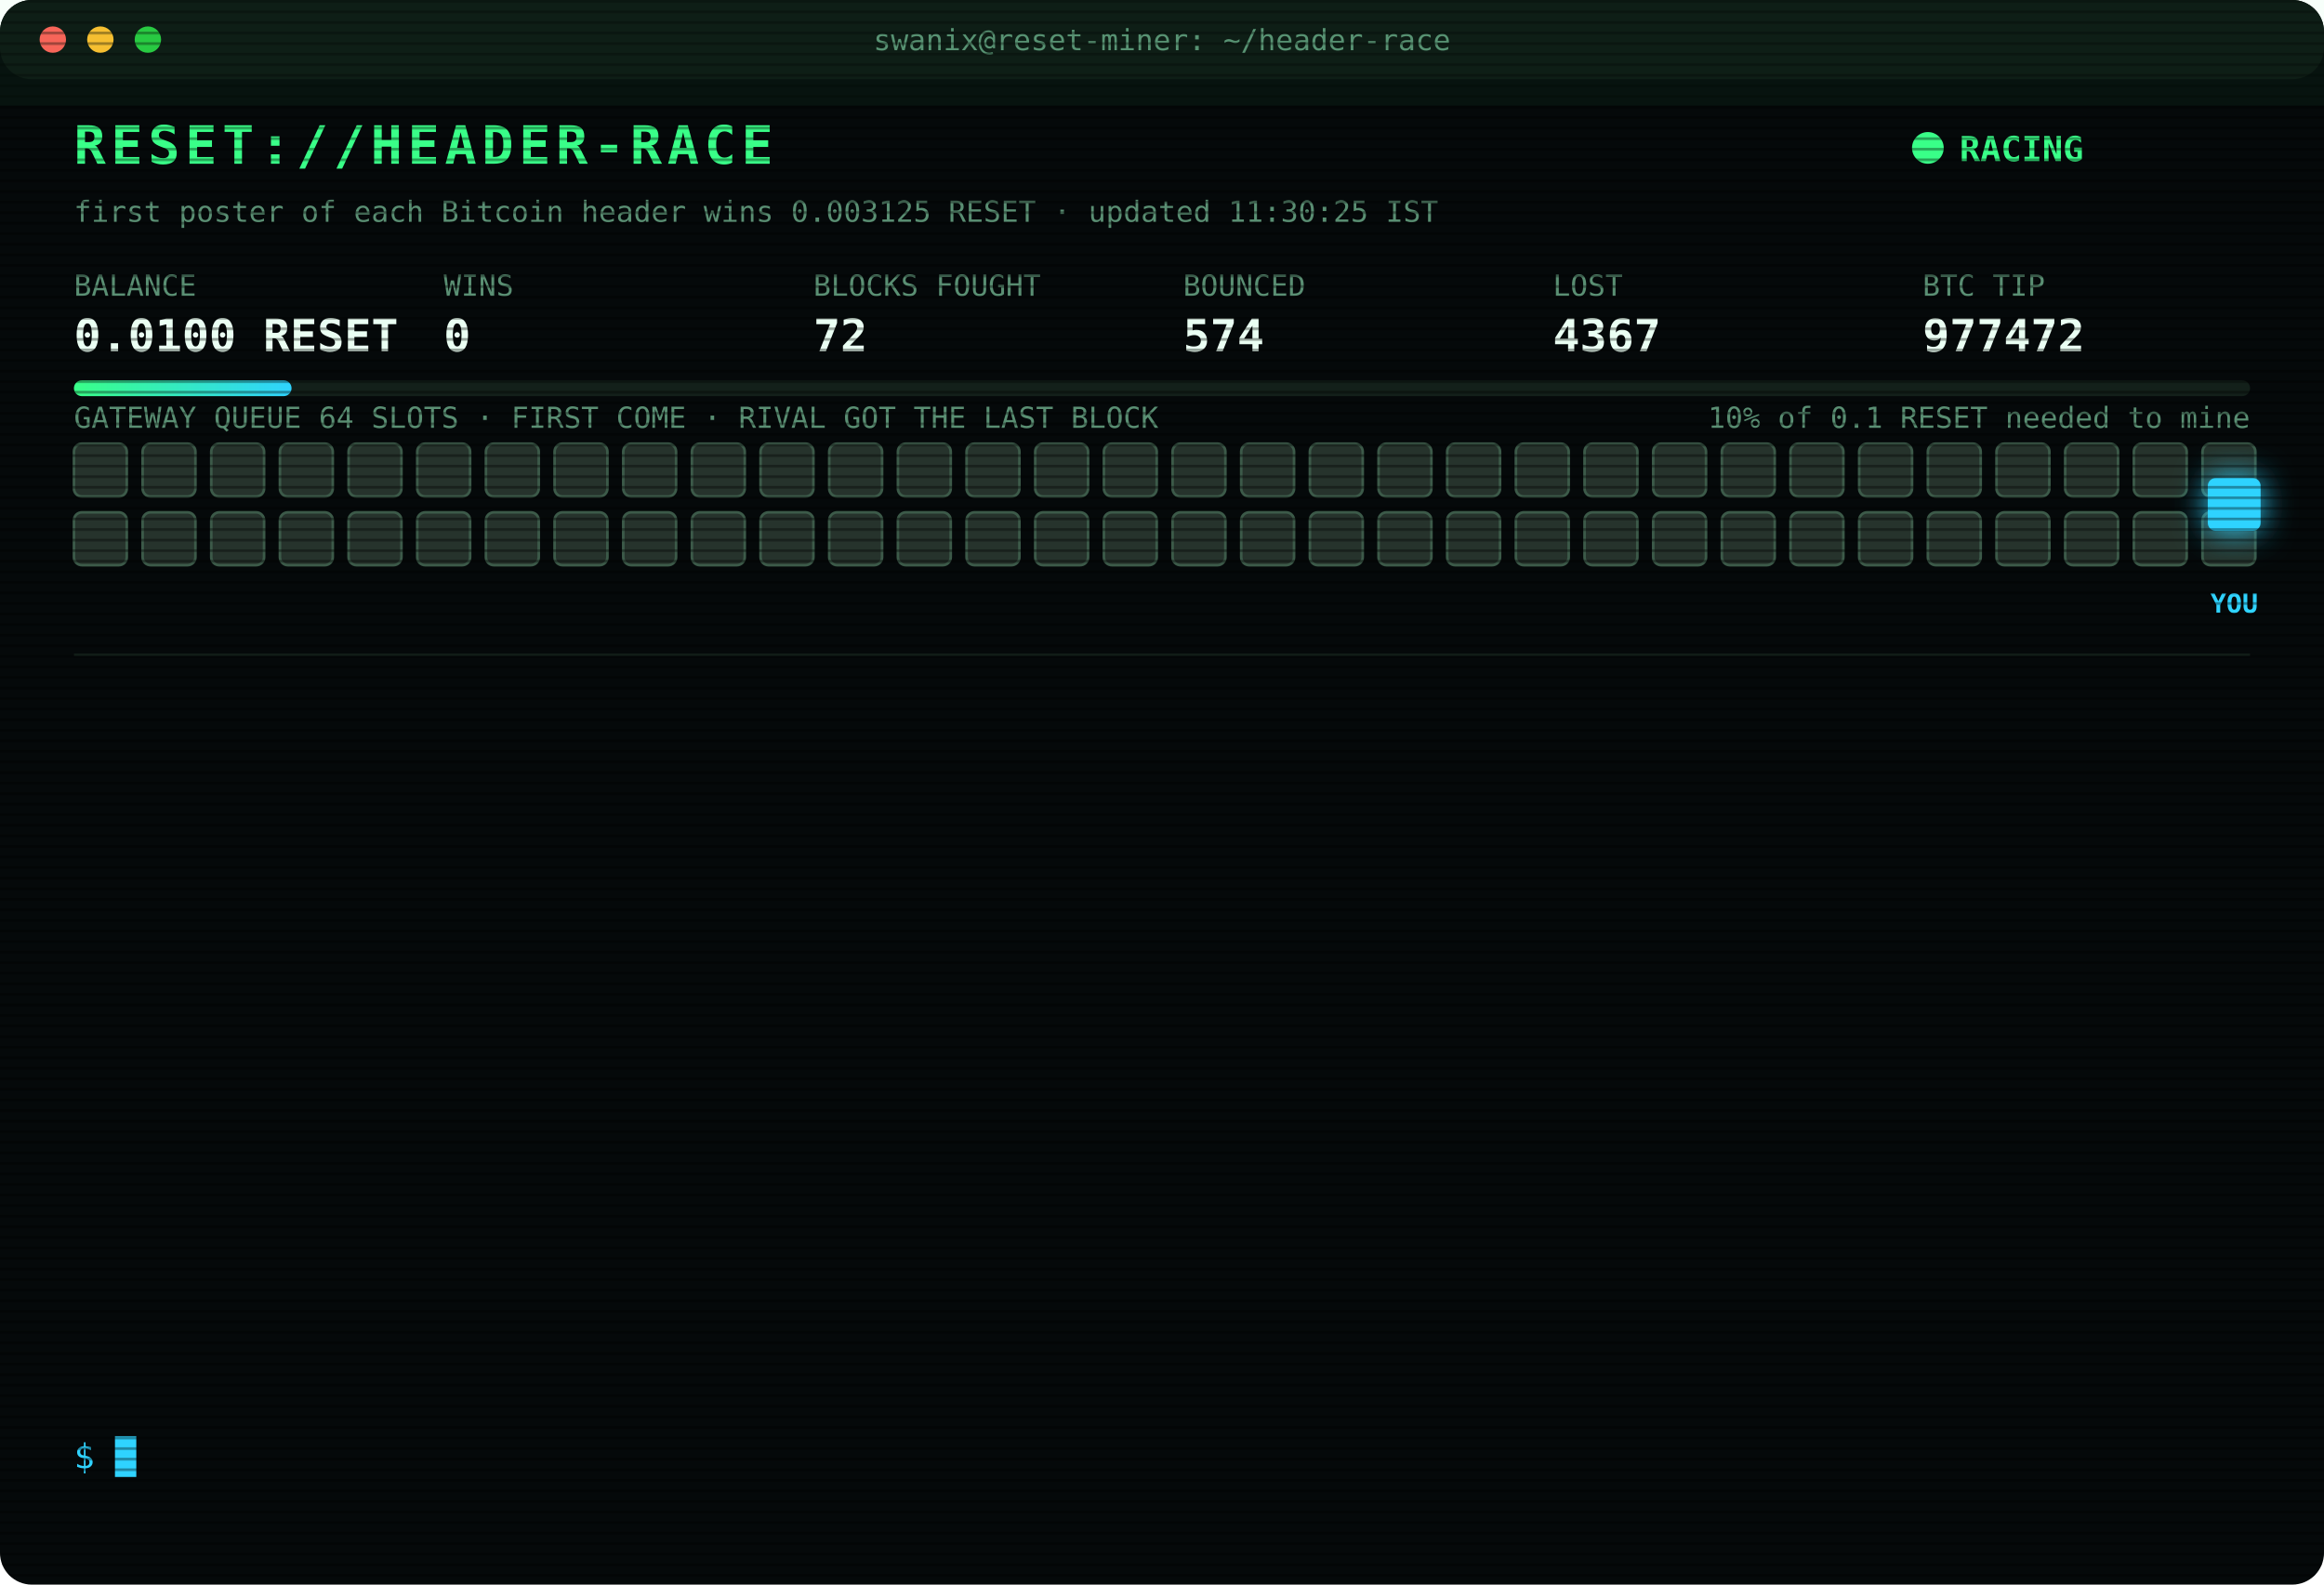
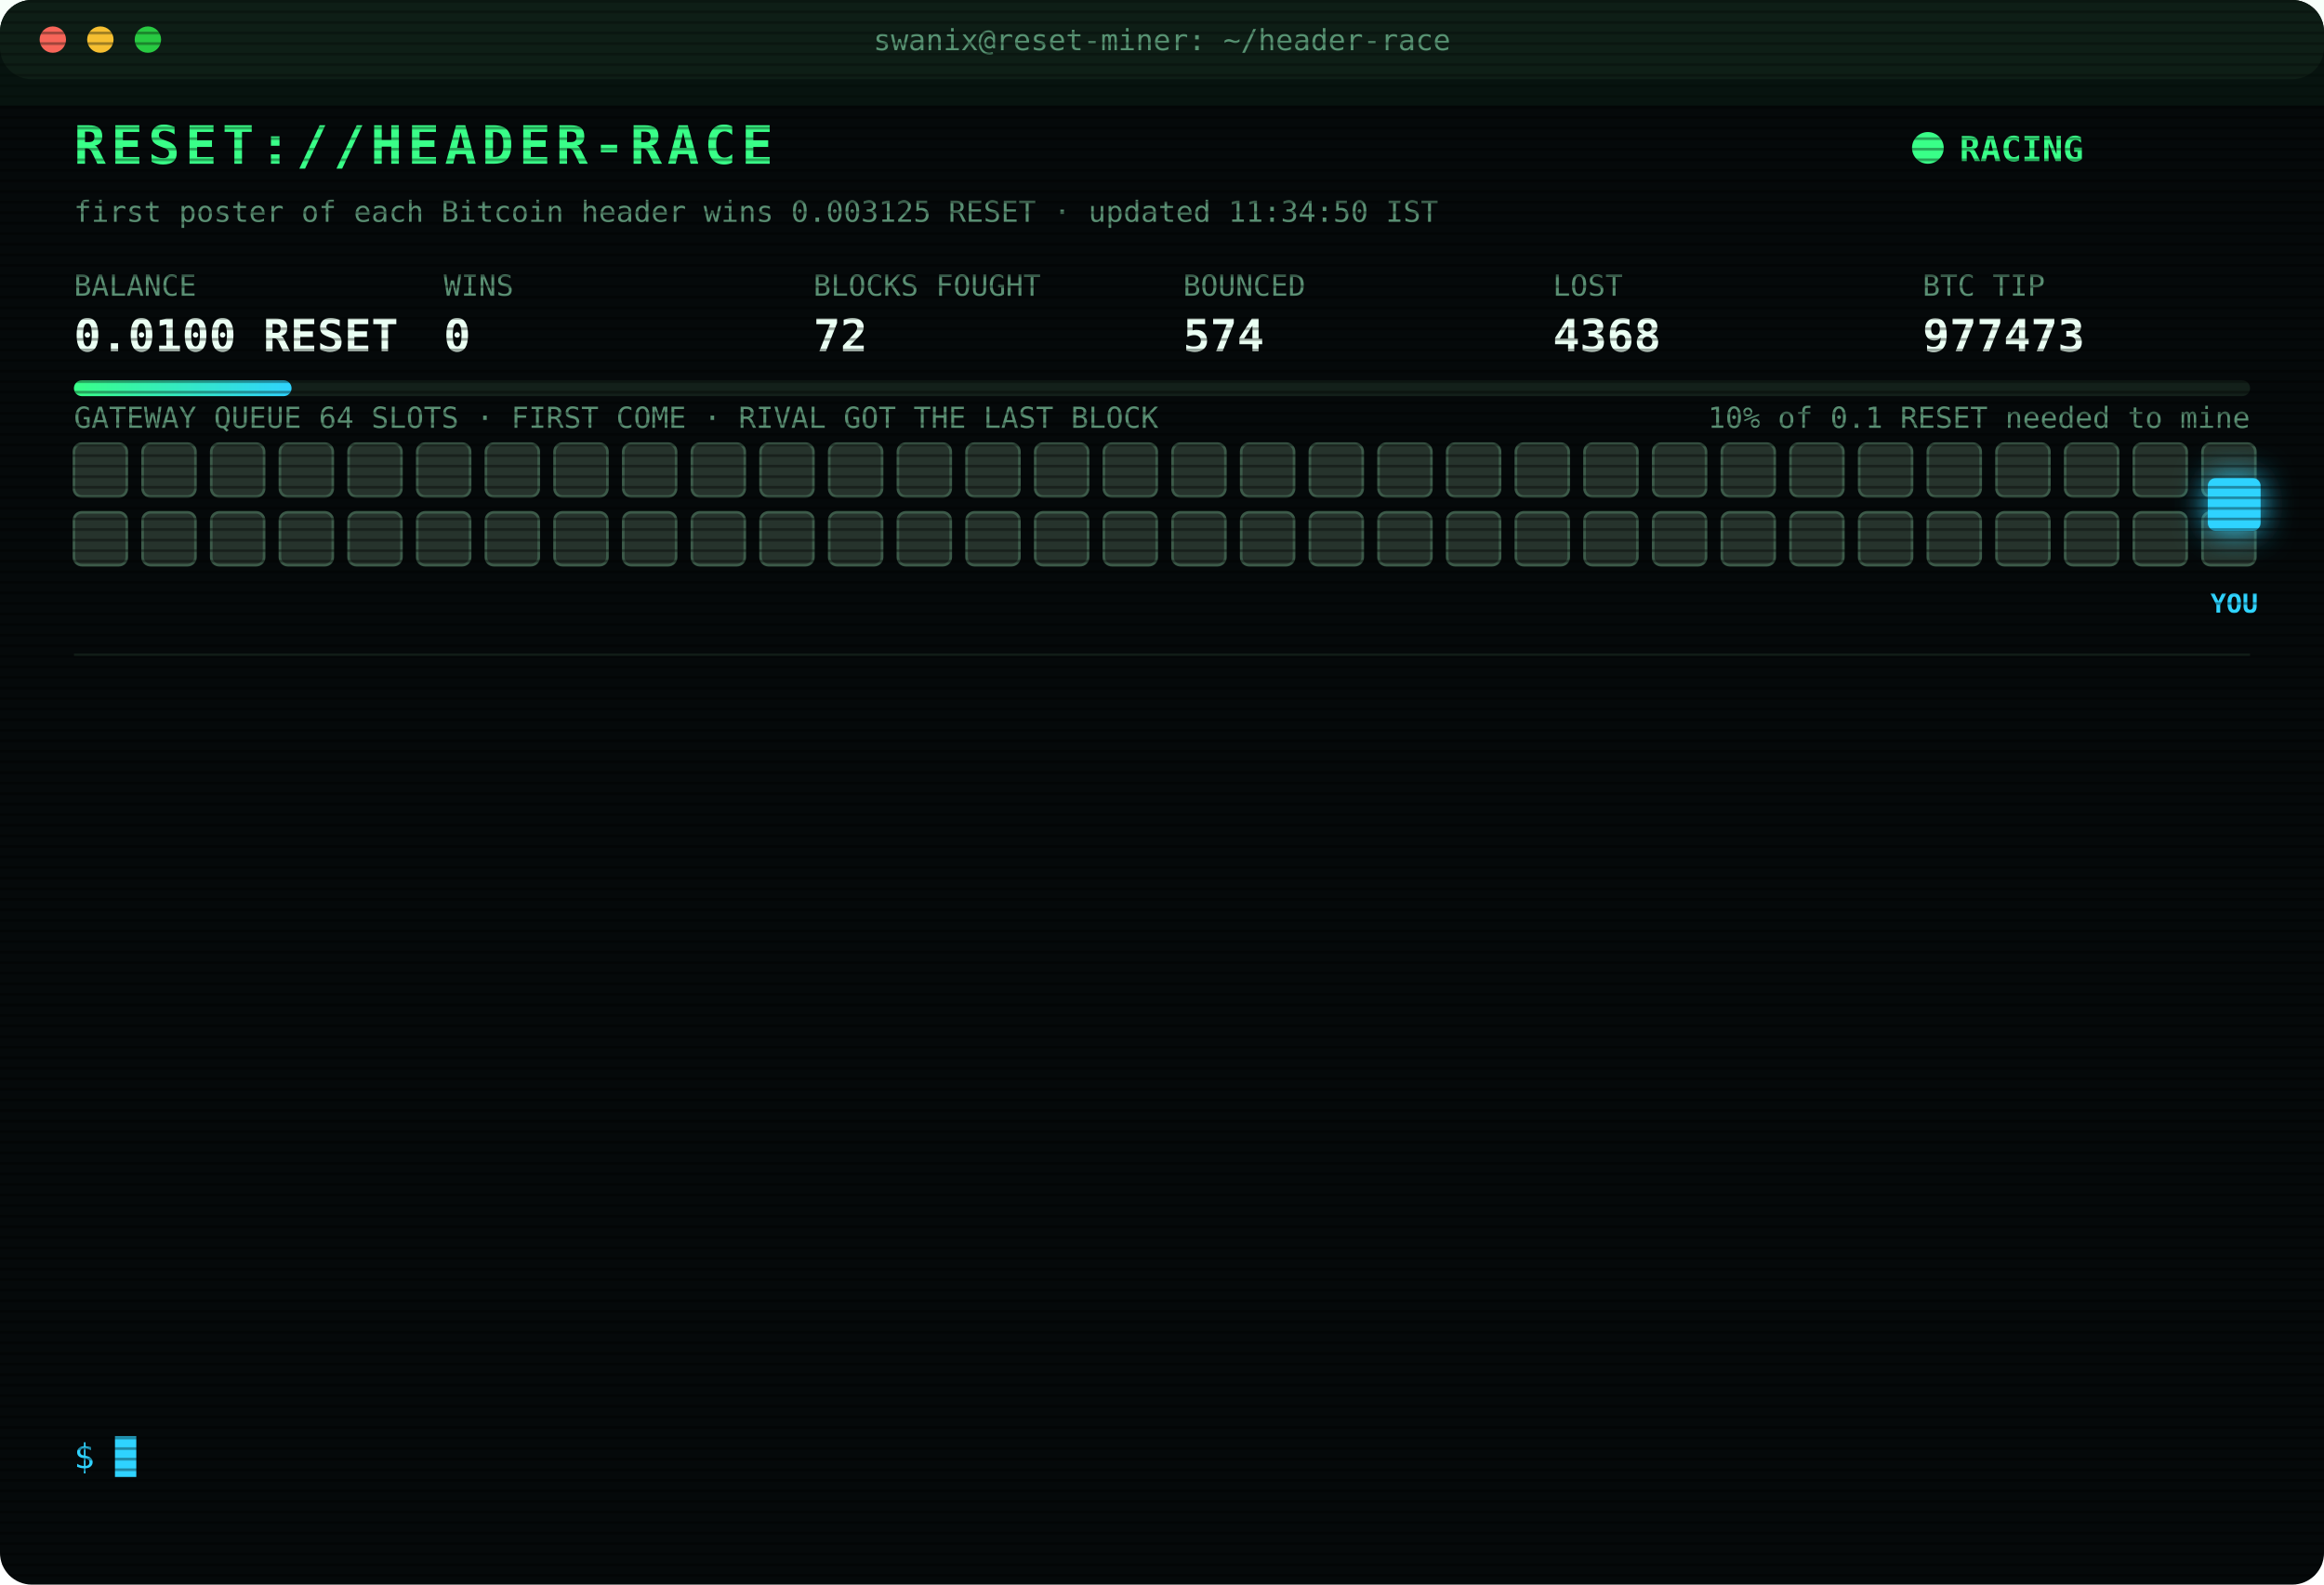
<svg xmlns="http://www.w3.org/2000/svg" width="880" height="600" viewBox="0 0 880 600" font-family="ui-monospace,SFMono-Regular,Menlo,Consolas,monospace">
  <style>
text{font-size:13px;fill:#7CFFB2}
.title{font-size:20px;font-weight:700;fill:#39FF88;letter-spacing:2px;animation:glitch 3s infinite steps(1)}
.sub{fill:#2fd3ff}.k{fill:#5a8f73;font-size:11px}.v{font-size:17px;font-weight:700;fill:#eafff3}
.ts{fill:#3f6b56}.boot{fill:#2fd3ff}.dim{fill:#5a8f73}.bad{fill:#ff4d6d}.warn{fill:#ffd23f}.mag{fill:#ff5cf0}.win{fill:#39FF88;font-weight:700}
.tag{font-size:10px;fill:#2fd3ff;font-weight:700}
.rival{fill:#26332c;stroke:#3c5a49;animation:jam 1.2s infinite alternate}
.idle{fill:#141c18;stroke:#22302a;animation:breathe 4s infinite}
.me{fill:#2fd3ff;filter:drop-shadow(0 0 6px #2fd3ff)}
.hover{animation:nudge 1.1s infinite ease-in-out}.bounce{animation:kick 1.4s infinite}
.ln{opacity:0;animation:in .4s forwards}
.cur{animation:blink 1s infinite steps(1)}
.scan{animation:scan 6s infinite linear}
.led{animation:blink 1.4s infinite}
@keyframes in{from{opacity:0;transform:translateX(-6px)}to{opacity:1;transform:none}}
@keyframes blink{50%{opacity:0}}
@keyframes jam{to{fill:#33463b}}
@keyframes breathe{50%{opacity:.4}}
@keyframes nudge{50%{transform:translateX(-10px)}}
@keyframes kick{0%,100%{transform:none}30%{transform:translateX(-14px)}55%{transform:translateX(10px) translateY(-6px)}}
@keyframes glitch{0%,92%{transform:none}93%{transform:translateX(2px);fill:#ff4d6d}95%{transform:translateX(-2px);fill:#2fd3ff}97%{transform:none}}
@keyframes scan{from{transform:translateY(-40px)}to{transform:translateY(600px)}}
</style>
  <defs>
    <pattern id="sl" width="4" height="4" patternUnits="userSpaceOnUse">
      <rect width="4" height="1" fill="#000" opacity=".35" />
    </pattern>
    <linearGradient id="bar">
      <stop offset="0" stop-color="#39FF88" />
      <stop offset="1" stop-color="#2fd3ff" />
    </linearGradient>
  </defs>
  <rect width="880" height="600" rx="12" fill="#05090a" />
  <rect width="880" height="30" rx="12" fill="#0d1512" />
  <circle cx="20" cy="15" r="5" fill="#ff5f57" />
  <circle cx="38" cy="15" r="5" fill="#febc2e" />
  <circle cx="56" cy="15" r="5" fill="#28c840" />
  <text x="440" y="19" text-anchor="middle" class="k">swanix@reset-miner: ~/header-race</text>
  <text x="28" y="62" class="title">RESET://HEADER-RACE</text>
  <circle class="led" cx="730" cy="56" r="6" fill="#39FF88" />
  <text x="742" y="61" class="win">RACING</text>
-   <text x="28" y="84" class="k">first poster of each Bitcoin header wins 0.003125 RESET · updated 11:30:25 IST</text>
+   <text x="28" y="84" class="k">first poster of each Bitcoin header wins 0.003125 RESET · updated 11:34:50 IST</text>
  <text x="28" y="112" class="k">BALANCE</text>
  <text x="28" y="133" class="v">0.0100 RESET</text>
  <text x="168" y="112" class="k">WINS</text>
  <text x="168" y="133" class="v">0</text>
  <text x="308" y="112" class="k">BLOCKS FOUGHT</text>
  <text x="308" y="133" class="v">72</text>
  <text x="448" y="112" class="k">BOUNCED</text>
  <text x="448" y="133" class="v">574</text>
  <text x="588" y="112" class="k">LOST</text>
-   <text x="588" y="133" class="v">4367</text>
+   <text x="588" y="133" class="v">4368</text>
  <text x="728" y="112" class="k">BTC TIP</text>
-   <text x="728" y="133" class="v">977472</text>
+   <text x="728" y="133" class="v">977473</text>
  <rect x="28" y="144" width="824" height="6" rx="3" fill="#13201a" />
  <rect x="28" y="144" width="82.4" height="6" rx="3" fill="url(#bar)" />
  <text x="852" y="162" text-anchor="end" class="k">10% of 0.1 RESET needed to mine</text>
  <text x="28" y="162" class="k">GATEWAY QUEUE 64 SLOTS · FIRST COME · RIVAL GOT THE LAST BLOCK</text>
  <rect class="rival" x="28" y="168" width="20" height="20" rx="3" style="animation-delay:0.00s" />
  <rect class="rival" x="54" y="168" width="20" height="20" rx="3" style="animation-delay:0.05s" />
  <rect class="rival" x="80" y="168" width="20" height="20" rx="3" style="animation-delay:0.10s" />
  <rect class="rival" x="106" y="168" width="20" height="20" rx="3" style="animation-delay:0.15s" />
  <rect class="rival" x="132" y="168" width="20" height="20" rx="3" style="animation-delay:0.20s" />
  <rect class="rival" x="158" y="168" width="20" height="20" rx="3" style="animation-delay:0.25s" />
  <rect class="rival" x="184" y="168" width="20" height="20" rx="3" style="animation-delay:0.30s" />
  <rect class="rival" x="210" y="168" width="20" height="20" rx="3" style="animation-delay:0.35s" />
  <rect class="rival" x="236" y="168" width="20" height="20" rx="3" style="animation-delay:0.40s" />
  <rect class="rival" x="262" y="168" width="20" height="20" rx="3" style="animation-delay:0.45s" />
  <rect class="rival" x="288" y="168" width="20" height="20" rx="3" style="animation-delay:0.50s" />
  <rect class="rival" x="314" y="168" width="20" height="20" rx="3" style="animation-delay:0.55s" />
  <rect class="rival" x="340" y="168" width="20" height="20" rx="3" style="animation-delay:0.60s" />
  <rect class="rival" x="366" y="168" width="20" height="20" rx="3" style="animation-delay:0.65s" />
  <rect class="rival" x="392" y="168" width="20" height="20" rx="3" style="animation-delay:0.70s" />
  <rect class="rival" x="418" y="168" width="20" height="20" rx="3" style="animation-delay:0.75s" />
  <rect class="rival" x="444" y="168" width="20" height="20" rx="3" style="animation-delay:0.80s" />
  <rect class="rival" x="470" y="168" width="20" height="20" rx="3" style="animation-delay:0.85s" />
  <rect class="rival" x="496" y="168" width="20" height="20" rx="3" style="animation-delay:0.90s" />
  <rect class="rival" x="522" y="168" width="20" height="20" rx="3" style="animation-delay:0.95s" />
  <rect class="rival" x="548" y="168" width="20" height="20" rx="3" style="animation-delay:1.00s" />
  <rect class="rival" x="574" y="168" width="20" height="20" rx="3" style="animation-delay:1.05s" />
  <rect class="rival" x="600" y="168" width="20" height="20" rx="3" style="animation-delay:1.10s" />
  <rect class="rival" x="626" y="168" width="20" height="20" rx="3" style="animation-delay:1.15s" />
  <rect class="rival" x="652" y="168" width="20" height="20" rx="3" style="animation-delay:1.20s" />
  <rect class="rival" x="678" y="168" width="20" height="20" rx="3" style="animation-delay:1.25s" />
  <rect class="rival" x="704" y="168" width="20" height="20" rx="3" style="animation-delay:1.30s" />
  <rect class="rival" x="730" y="168" width="20" height="20" rx="3" style="animation-delay:1.35s" />
  <rect class="rival" x="756" y="168" width="20" height="20" rx="3" style="animation-delay:1.40s" />
  <rect class="rival" x="782" y="168" width="20" height="20" rx="3" style="animation-delay:1.45s" />
  <rect class="rival" x="808" y="168" width="20" height="20" rx="3" style="animation-delay:1.50s" />
  <rect class="rival" x="834" y="168" width="20" height="20" rx="3" style="animation-delay:1.55s" />
  <rect class="rival" x="28" y="194" width="20" height="20" rx="3" style="animation-delay:1.60s" />
  <rect class="rival" x="54" y="194" width="20" height="20" rx="3" style="animation-delay:1.65s" />
  <rect class="rival" x="80" y="194" width="20" height="20" rx="3" style="animation-delay:1.70s" />
  <rect class="rival" x="106" y="194" width="20" height="20" rx="3" style="animation-delay:1.75s" />
  <rect class="rival" x="132" y="194" width="20" height="20" rx="3" style="animation-delay:1.80s" />
  <rect class="rival" x="158" y="194" width="20" height="20" rx="3" style="animation-delay:1.85s" />
  <rect class="rival" x="184" y="194" width="20" height="20" rx="3" style="animation-delay:1.90s" />
  <rect class="rival" x="210" y="194" width="20" height="20" rx="3" style="animation-delay:1.95s" />
  <rect class="rival" x="236" y="194" width="20" height="20" rx="3" style="animation-delay:2.00s" />
  <rect class="rival" x="262" y="194" width="20" height="20" rx="3" style="animation-delay:2.05s" />
  <rect class="rival" x="288" y="194" width="20" height="20" rx="3" style="animation-delay:2.10s" />
  <rect class="rival" x="314" y="194" width="20" height="20" rx="3" style="animation-delay:2.15s" />
  <rect class="rival" x="340" y="194" width="20" height="20" rx="3" style="animation-delay:2.20s" />
  <rect class="rival" x="366" y="194" width="20" height="20" rx="3" style="animation-delay:2.25s" />
  <rect class="rival" x="392" y="194" width="20" height="20" rx="3" style="animation-delay:2.30s" />
  <rect class="rival" x="418" y="194" width="20" height="20" rx="3" style="animation-delay:2.35s" />
  <rect class="rival" x="444" y="194" width="20" height="20" rx="3" style="animation-delay:2.40s" />
  <rect class="rival" x="470" y="194" width="20" height="20" rx="3" style="animation-delay:2.45s" />
  <rect class="rival" x="496" y="194" width="20" height="20" rx="3" style="animation-delay:2.50s" />
  <rect class="rival" x="522" y="194" width="20" height="20" rx="3" style="animation-delay:2.55s" />
  <rect class="rival" x="548" y="194" width="20" height="20" rx="3" style="animation-delay:2.60s" />
  <rect class="rival" x="574" y="194" width="20" height="20" rx="3" style="animation-delay:2.65s" />
  <rect class="rival" x="600" y="194" width="20" height="20" rx="3" style="animation-delay:2.70s" />
  <rect class="rival" x="626" y="194" width="20" height="20" rx="3" style="animation-delay:2.75s" />
  <rect class="rival" x="652" y="194" width="20" height="20" rx="3" style="animation-delay:2.80s" />
  <rect class="rival" x="678" y="194" width="20" height="20" rx="3" style="animation-delay:2.85s" />
  <rect class="rival" x="704" y="194" width="20" height="20" rx="3" style="animation-delay:2.90s" />
  <rect class="rival" x="730" y="194" width="20" height="20" rx="3" style="animation-delay:2.95s" />
  <rect class="rival" x="756" y="194" width="20" height="20" rx="3" style="animation-delay:3.00s" />
  <rect class="rival" x="782" y="194" width="20" height="20" rx="3" style="animation-delay:3.05s" />
  <rect class="rival" x="808" y="194" width="20" height="20" rx="3" style="animation-delay:3.10s" />
  <rect class="rival" x="834" y="194" width="20" height="20" rx="3" style="animation-delay:3.15s" />
  <g class="hover">
    <rect class="me" x="836" y="181" width="20" height="20" rx="3" />
    <text class="tag" x="846" y="232" text-anchor="middle">YOU</text>
  </g>
  <line x1="28" x2="852" y1="248" y2="248" stroke="#13201a" />
  <g class="ln" style="animation-delay:0.40s">
-     <text x="28" y="270" class="ts">08:38:23</text>
-     <text x="104" y="270" class="bad">[LOST] #977459 taken by a rival miner</text>
+     <text x="28" y="270" class="ts">09:00:22</text>
+     <text x="104" y="270" class="bad">[LOST] #977460 taken by a rival miner</text>
  </g>
  <g class="ln" style="animation-delay:0.65s">
-     <text x="28" y="292" class="ts">09:00:22</text>
-     <text x="104" y="292" class="bad">[LOST] #977460 taken by a rival miner</text>
+     <text x="28" y="292" class="ts">09:19:27</text>
+     <text x="104" y="292" class="bad">[LOST] #977461 taken by a rival miner</text>
  </g>
  <g class="ln" style="animation-delay:0.90s">
-     <text x="28" y="314" class="ts">09:19:27</text>
-     <text x="104" y="314" class="bad">[LOST] #977461 taken by a rival miner</text>
+     <text x="28" y="314" class="ts">09:27:11</text>
+     <text x="104" y="314" class="bad">[LOST] #977462 taken by a rival miner</text>
  </g>
  <g class="ln" style="animation-delay:1.15s">
-     <text x="28" y="336" class="ts">09:27:11</text>
-     <text x="104" y="336" class="bad">[LOST] #977462 taken by a rival miner</text>
+     <text x="28" y="336" class="ts">09:49:48</text>
+     <text x="104" y="336" class="bad">[LOST] #977463 taken by a rival miner</text>
  </g>
  <g class="ln" style="animation-delay:1.40s">
-     <text x="28" y="358" class="ts">09:49:48</text>
-     <text x="104" y="358" class="bad">[LOST] #977463 taken by a rival miner</text>
+     <text x="28" y="358" class="ts">10:05:41</text>
+     <text x="104" y="358" class="bad">[LOST] #977465 taken by a rival miner</text>
  </g>
  <g class="ln" style="animation-delay:1.65s">
-     <text x="28" y="380" class="ts">10:05:41</text>
-     <text x="104" y="380" class="bad">[LOST] #977465 taken by a rival miner</text>
+     <text x="28" y="380" class="ts">10:10:50</text>
+     <text x="104" y="380" class="bad">[LOST] #977466 taken by a rival miner</text>
  </g>
  <g class="ln" style="animation-delay:1.90s">
-     <text x="28" y="402" class="ts">10:10:50</text>
-     <text x="104" y="402" class="bad">[LOST] #977466 taken by a rival miner</text>
+     <text x="28" y="402" class="ts">10:14:04</text>
+     <text x="104" y="402" class="bad">[LOST] #977467 taken by a rival miner</text>
  </g>
  <g class="ln" style="animation-delay:2.15s">
-     <text x="28" y="424" class="ts">10:14:04</text>
-     <text x="104" y="424" class="bad">[LOST] #977467 taken by a rival miner</text>
+     <text x="28" y="424" class="ts">10:23:20</text>
+     <text x="104" y="424" class="bad">[LOST] #977468 taken by a rival miner</text>
  </g>
  <g class="ln" style="animation-delay:2.40s">
-     <text x="28" y="446" class="ts">10:23:20</text>
-     <text x="104" y="446" class="bad">[LOST] #977468 taken by a rival miner</text>
+     <text x="28" y="446" class="ts">10:29:26</text>
+     <text x="104" y="446" class="bad">[LOST] #977469 taken by a rival miner</text>
  </g>
  <g class="ln" style="animation-delay:2.65s">
-     <text x="28" y="468" class="ts">10:29:26</text>
-     <text x="104" y="468" class="bad">[LOST] #977469 taken by a rival miner</text>
+     <text x="28" y="468" class="ts">10:36:46</text>
+     <text x="104" y="468" class="bad">[LOST] #977470 taken by a rival miner</text>
  </g>
  <g class="ln" style="animation-delay:2.90s">
-     <text x="28" y="490" class="ts">10:36:46</text>
-     <text x="104" y="490" class="bad">[LOST] #977470 taken by a rival miner</text>
+     <text x="28" y="490" class="ts">11:02:32</text>
+     <text x="104" y="490" class="bad">[LOST] #977471 taken by a rival miner</text>
  </g>
  <g class="ln" style="animation-delay:3.15s">
-     <text x="28" y="512" class="ts">11:02:32</text>
-     <text x="104" y="512" class="bad">[LOST] #977471 taken by a rival miner</text>
+     <text x="28" y="512" class="ts">11:11:06</text>
+     <text x="104" y="512" class="bad">[LOST] #977472 taken by a rival miner</text>
  </g>
  <g class="ln" style="animation-delay:3.40s">
-     <text x="28" y="534" class="ts">11:11:06</text>
-     <text x="104" y="534" class="bad">[LOST] #977472 taken by a rival miner</text>
+     <text x="28" y="534" class="ts">11:34:50</text>
+     <text x="104" y="534" class="bad">[LOST] #977473 taken by a rival miner</text>
  </g>
  <text x="28" y="556" class="sub">$ <tspan class="cur">█</tspan>
  </text>
  <rect width="880" height="600" rx="12" fill="url(#sl)" pointer-events="none" />
  <rect class="scan" width="880" height="40" fill="#39FF88" opacity=".04" />
</svg>
